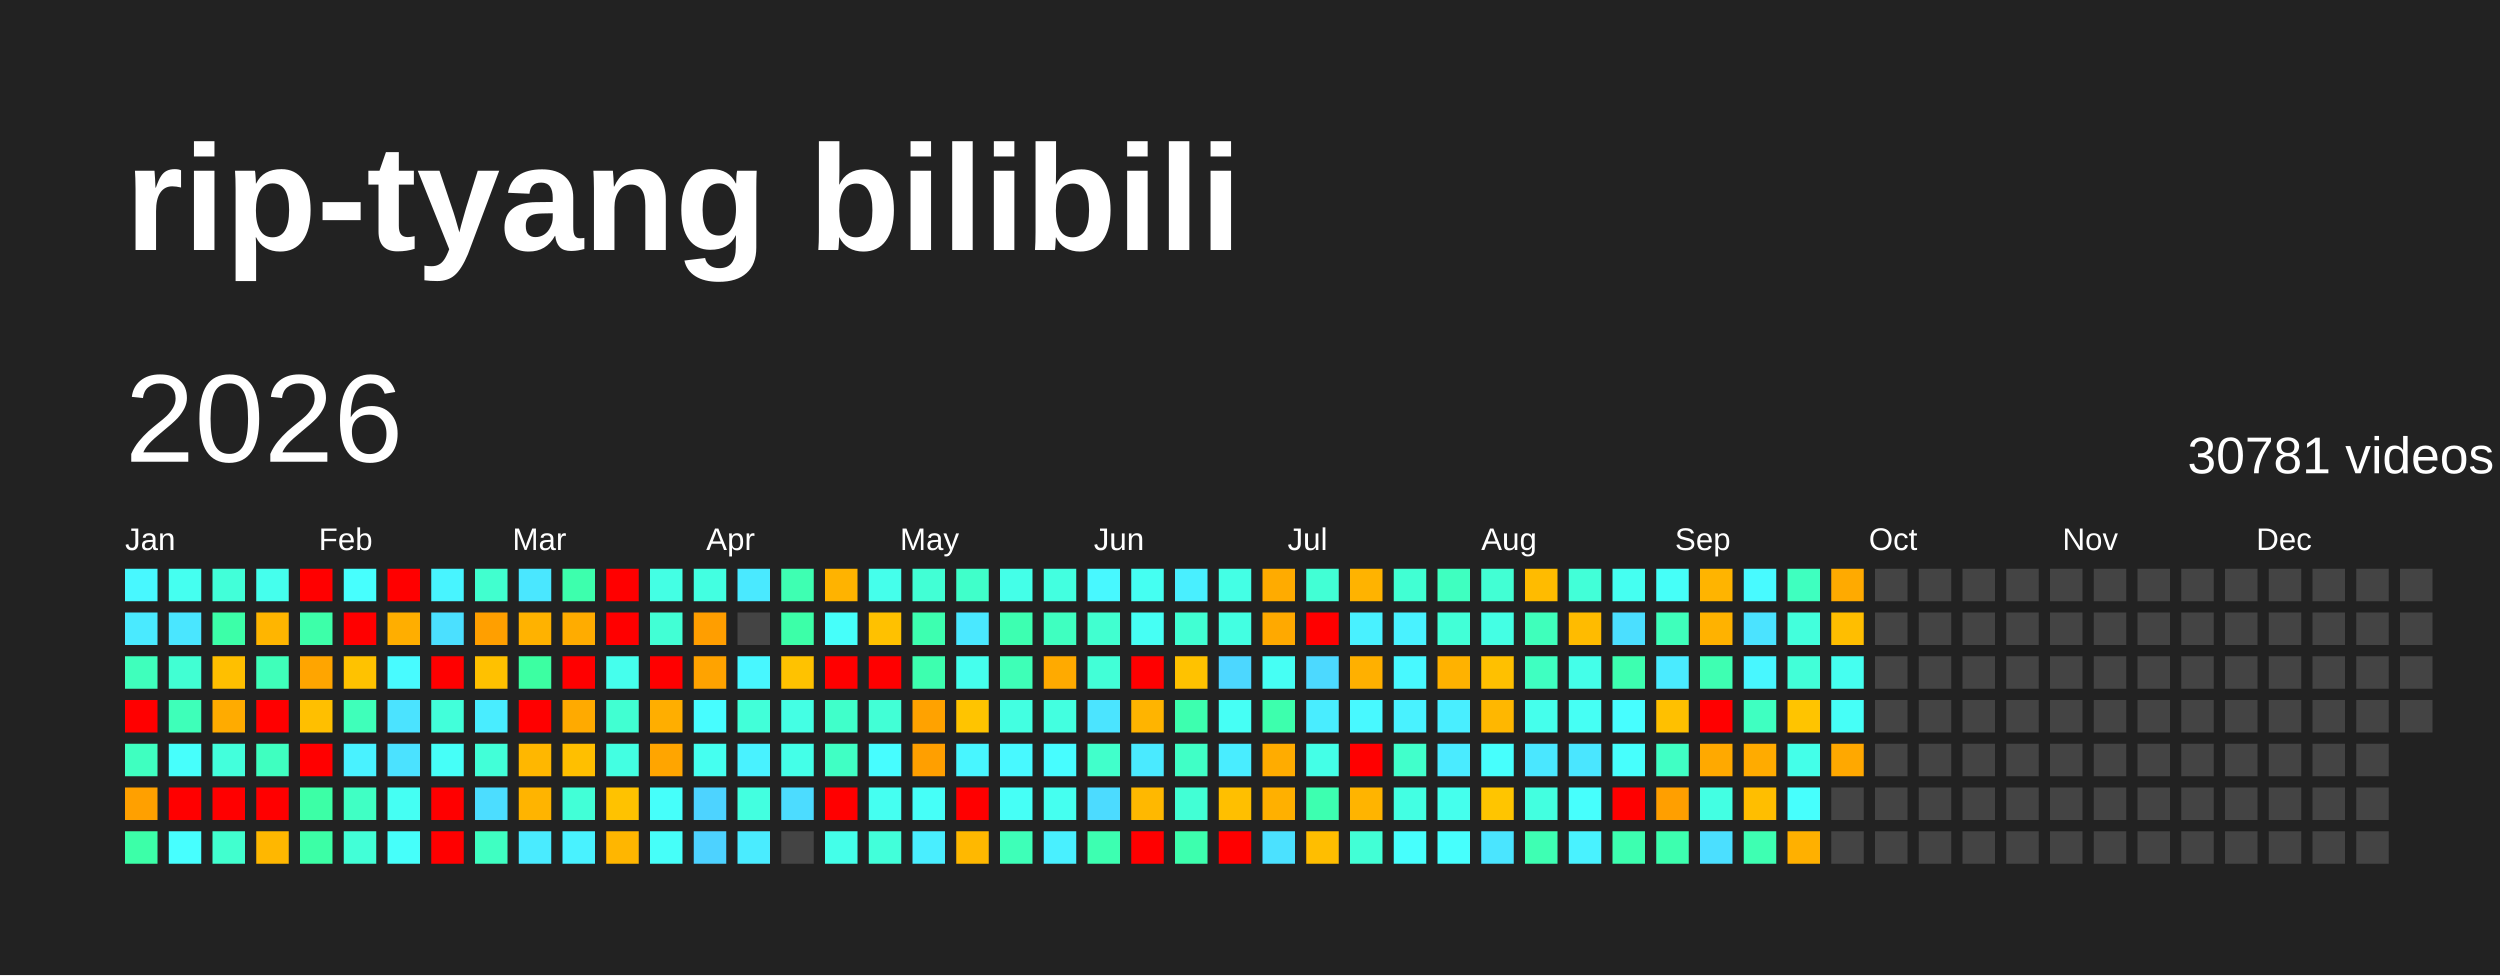
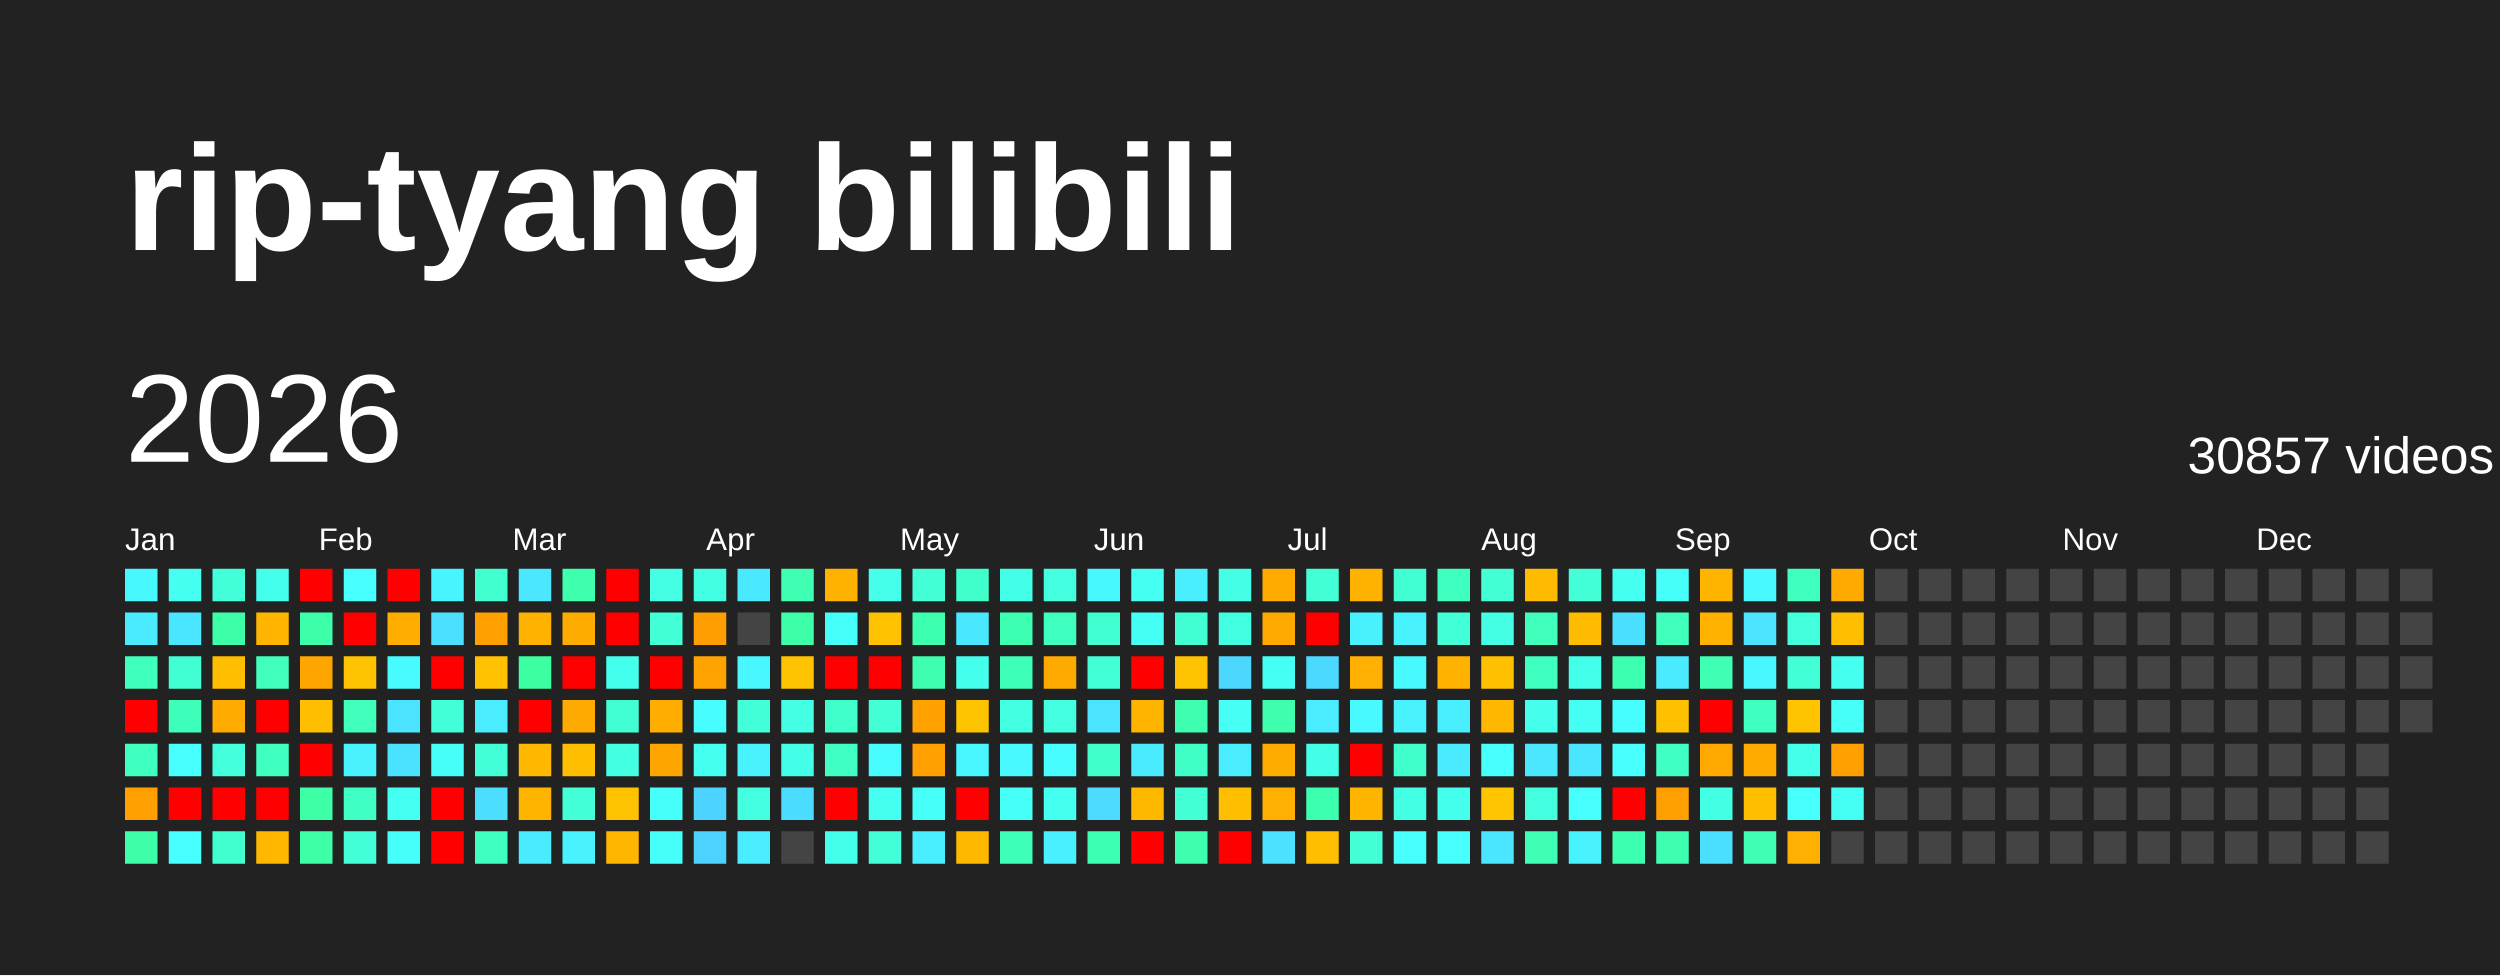
<svg xmlns="http://www.w3.org/2000/svg" baseProfile="full" height="78mm" version="1.1" viewBox="0,0,200,78" width="200mm">
  <defs />
  <rect fill="#222222" height="78" width="200" x="0" y="0" />
  <text fill="#FFFFFF" style="font-size:12px; font-family:Arial; font-weight:bold;" x="10" y="20">rip-tyang bilibili</text>
  <text dominant-baseline="hanging" fill="#FFFFFF" style="font-size:10.0px; font-family:Arial;" x="10" y="30">2026</text>
-   <text dominant-baseline="hanging" fill="#FFFFFF" style="font-size:4.125px; font-family:Arial;" x="175" y="35">30781 videos</text>
+   <text dominant-baseline="hanging" fill="#FFFFFF" style="font-size:4.125px; font-family:Arial;" x="175" y="35">30857 videos</text>
  <text fill="#FFFFFF" style="font-size:2.5px; font-family:Arial" x="10.0" y="44">Jan</text>
  <text fill="#FFFFFF" style="font-size:2.5px; font-family:Arial" x="25.5" y="44">Feb</text>
  <text fill="#FFFFFF" style="font-size:2.5px; font-family:Arial" x="41.0" y="44">Mar</text>
  <text fill="#FFFFFF" style="font-size:2.5px; font-family:Arial" x="56.5" y="44">Apr</text>
  <text fill="#FFFFFF" style="font-size:2.5px; font-family:Arial" x="72.0" y="44">May</text>
  <text fill="#FFFFFF" style="font-size:2.5px; font-family:Arial" x="87.5" y="44">Jun</text>
  <text fill="#FFFFFF" style="font-size:2.5px; font-family:Arial" x="103.0" y="44">Jul</text>
  <text fill="#FFFFFF" style="font-size:2.5px; font-family:Arial" x="118.5" y="44">Aug</text>
  <text fill="#FFFFFF" style="font-size:2.5px; font-family:Arial" x="134.0" y="44">Sep</text>
  <text fill="#FFFFFF" style="font-size:2.5px; font-family:Arial" x="149.5" y="44">Oct</text>
  <text fill="#FFFFFF" style="font-size:2.5px; font-family:Arial" x="165.0" y="44">Nov</text>
  <text fill="#FFFFFF" style="font-size:2.5px; font-family:Arial" x="180.5" y="44">Dec</text>
  <rect fill="#48f8ff" height="2.6" width="2.6" x="10.0" y="45.5" />
  <rect fill="#4aeaff" height="2.6" width="2.6" x="10.0" y="49.0" />
  <rect fill="#3fffbc" height="2.6" width="2.6" x="10.0" y="52.5" />
  <rect fill="red" height="2.6" width="2.6" x="10.0" y="56.0" />
  <rect fill="#3fffc0" height="2.6" width="2.6" x="10.0" y="59.5" />
  <rect fill="#ffa000" height="2.6" width="2.6" x="10.0" y="63.0" />
  <rect fill="#3cffa8" height="2.6" width="2.6" x="10.0" y="66.5" />
  <rect fill="#45fff0" height="2.6" width="2.6" x="13.5" y="45.5" />
  <rect fill="#4ae6ff" height="2.6" width="2.6" x="13.5" y="49.0" />
  <rect fill="#41ffd3" height="2.6" width="2.6" x="13.5" y="52.5" />
  <rect fill="#3effb9" height="2.6" width="2.6" x="13.5" y="56.0" />
  <rect fill="#47fffc" height="2.6" width="2.6" x="13.5" y="59.5" />
  <rect fill="red" height="2.6" width="2.6" x="13.5" y="63.0" />
  <rect fill="#47ffff" height="2.6" width="2.6" x="13.5" y="66.5" />
  <rect fill="#42ffd9" height="2.6" width="2.6" x="17.0" y="45.5" />
  <rect fill="#3cffa8" height="2.6" width="2.6" x="17.0" y="49.0" />
  <rect fill="#ffbf00" height="2.6" width="2.6" x="17.0" y="52.5" />
  <rect fill="#ffab00" height="2.6" width="2.6" x="17.0" y="56.0" />
  <rect fill="#43ffdc" height="2.6" width="2.6" x="17.0" y="59.5" />
  <rect fill="red" height="2.6" width="2.6" x="17.0" y="63.0" />
  <rect fill="#41ffcf" height="2.6" width="2.6" x="17.0" y="66.5" />
  <rect fill="#45ffed" height="2.6" width="2.6" x="20.5" y="45.5" />
  <rect fill="#ffb500" height="2.6" width="2.6" x="20.5" y="49.0" />
  <rect fill="#3fffba" height="2.6" width="2.6" x="20.5" y="52.5" />
  <rect fill="red" height="2.6" width="2.6" x="20.5" y="56.0" />
  <rect fill="#3fffc0" height="2.6" width="2.6" x="20.5" y="59.5" />
  <rect fill="red" height="2.6" width="2.6" x="20.5" y="63.0" />
  <rect fill="#ffb700" height="2.6" width="2.6" x="20.5" y="66.5" />
  <rect fill="red" height="2.6" width="2.6" x="24.0" y="45.5" />
  <rect fill="#3dffa9" height="2.6" width="2.6" x="24.0" y="49.0" />
  <rect fill="#ffa500" height="2.6" width="2.6" x="24.0" y="52.5" />
  <rect fill="#ffbf00" height="2.6" width="2.6" x="24.0" y="56.0" />
  <rect fill="red" height="2.6" width="2.6" x="24.0" y="59.5" />
  <rect fill="#3cffa6" height="2.6" width="2.6" x="24.0" y="63.0" />
  <rect fill="#3cffa6" height="2.6" width="2.6" x="24.0" y="66.5" />
  <rect fill="#47fffe" height="2.6" width="2.6" x="27.5" y="45.5" />
  <rect fill="red" height="2.6" width="2.6" x="27.5" y="49.0" />
  <rect fill="#ffc200" height="2.6" width="2.6" x="27.5" y="52.5" />
  <rect fill="#3fffba" height="2.6" width="2.6" x="27.5" y="56.0" />
  <rect fill="#49f2ff" height="2.6" width="2.6" x="27.5" y="59.5" />
  <rect fill="#40ffc4" height="2.6" width="2.6" x="27.5" y="63.0" />
  <rect fill="#42ffd7" height="2.6" width="2.6" x="27.5" y="66.5" />
  <rect fill="red" height="2.6" width="2.6" x="31.0" y="45.5" />
  <rect fill="#ffae00" height="2.6" width="2.6" x="31.0" y="49.0" />
  <rect fill="#48fbff" height="2.6" width="2.6" x="31.0" y="52.5" />
  <rect fill="#4be3ff" height="2.6" width="2.6" x="31.0" y="56.0" />
  <rect fill="#4be2ff" height="2.6" width="2.6" x="31.0" y="59.5" />
  <rect fill="#45fff3" height="2.6" width="2.6" x="31.0" y="63.0" />
  <rect fill="#46fffa" height="2.6" width="2.6" x="31.0" y="66.5" />
  <rect fill="#48f4ff" height="2.6" width="2.6" x="34.5" y="45.5" />
  <rect fill="#4be0ff" height="2.6" width="2.6" x="34.5" y="49.0" />
  <rect fill="red" height="2.6" width="2.6" x="34.5" y="52.5" />
  <rect fill="#42ffda" height="2.6" width="2.6" x="34.5" y="56.0" />
  <rect fill="#46fff8" height="2.6" width="2.6" x="34.5" y="59.5" />
  <rect fill="red" height="2.6" width="2.6" x="34.5" y="63.0" />
  <rect fill="red" height="2.6" width="2.6" x="34.5" y="66.5" />
  <rect fill="#41ffcf" height="2.6" width="2.6" x="38.0" y="45.5" />
  <rect fill="#ff9f00" height="2.6" width="2.6" x="38.0" y="49.0" />
  <rect fill="#ffc100" height="2.6" width="2.6" x="38.0" y="52.5" />
  <rect fill="#49edff" height="2.6" width="2.6" x="38.0" y="56.0" />
  <rect fill="#42ffd8" height="2.6" width="2.6" x="38.0" y="59.5" />
  <rect fill="#4cddff" height="2.6" width="2.6" x="38.0" y="63.0" />
  <rect fill="#3fffc2" height="2.6" width="2.6" x="38.0" y="66.5" />
  <rect fill="#4ae7ff" height="2.6" width="2.6" x="41.5" y="45.5" />
  <rect fill="#ffb200" height="2.6" width="2.6" x="41.5" y="49.0" />
  <rect fill="#3cffa2" height="2.6" width="2.6" x="41.5" y="52.5" />
  <rect fill="red" height="2.6" width="2.6" x="41.5" y="56.0" />
  <rect fill="#ffb700" height="2.6" width="2.6" x="41.5" y="59.5" />
  <rect fill="#ffb400" height="2.6" width="2.6" x="41.5" y="63.0" />
  <rect fill="#4aebff" height="2.6" width="2.6" x="41.5" y="66.5" />
  <rect fill="#3dffad" height="2.6" width="2.6" x="45.0" y="45.5" />
  <rect fill="#ffac00" height="2.6" width="2.6" x="45.0" y="49.0" />
  <rect fill="red" height="2.6" width="2.6" x="45.0" y="52.5" />
  <rect fill="#ffaa00" height="2.6" width="2.6" x="45.0" y="56.0" />
  <rect fill="#ffbf00" height="2.6" width="2.6" x="45.0" y="59.5" />
  <rect fill="#42ffd7" height="2.6" width="2.6" x="45.0" y="63.0" />
  <rect fill="#49f2ff" height="2.6" width="2.6" x="45.0" y="66.5" />
  <rect fill="red" height="2.6" width="2.6" x="48.5" y="45.5" />
  <rect fill="red" height="2.6" width="2.6" x="48.5" y="49.0" />
  <rect fill="#45ffed" height="2.6" width="2.6" x="48.5" y="52.5" />
  <rect fill="#41ffd2" height="2.6" width="2.6" x="48.5" y="56.0" />
  <rect fill="#43ffe2" height="2.6" width="2.6" x="48.5" y="59.5" />
  <rect fill="#ffc200" height="2.6" width="2.6" x="48.5" y="63.0" />
  <rect fill="#ffb600" height="2.6" width="2.6" x="48.5" y="66.5" />
  <rect fill="#44ffe4" height="2.6" width="2.6" x="52.0" y="45.5" />
  <rect fill="#42ffd5" height="2.6" width="2.6" x="52.0" y="49.0" />
  <rect fill="red" height="2.6" width="2.6" x="52.0" y="52.5" />
  <rect fill="#ffae00" height="2.6" width="2.6" x="52.0" y="56.0" />
  <rect fill="#ffa500" height="2.6" width="2.6" x="52.0" y="59.5" />
  <rect fill="#46fffa" height="2.6" width="2.6" x="52.0" y="63.0" />
  <rect fill="#46fff9" height="2.6" width="2.6" x="52.0" y="66.5" />
  <rect fill="#43ffe1" height="2.6" width="2.6" x="55.5" y="45.5" />
  <rect fill="#ff9e00" height="2.6" width="2.6" x="55.5" y="49.0" />
  <rect fill="#ffa300" height="2.6" width="2.6" x="55.5" y="52.5" />
  <rect fill="#47fdff" height="2.6" width="2.6" x="55.5" y="56.0" />
  <rect fill="#45fff0" height="2.6" width="2.6" x="55.5" y="59.5" />
  <rect fill="#4dd3ff" height="2.6" width="2.6" x="55.5" y="63.0" />
  <rect fill="#4dd2ff" height="2.6" width="2.6" x="55.5" y="66.5" />
  <rect fill="#4ae9ff" height="2.6" width="2.6" x="59.0" y="45.5" />
  <rect fill="#444444" height="2.6" width="2.6" x="59.0" y="49.0" />
  <rect fill="#48f7ff" height="2.6" width="2.6" x="59.0" y="52.5" />
  <rect fill="#42ffd9" height="2.6" width="2.6" x="59.0" y="56.0" />
  <rect fill="#49f2ff" height="2.6" width="2.6" x="59.0" y="59.5" />
  <rect fill="#43ffe0" height="2.6" width="2.6" x="59.0" y="63.0" />
  <rect fill="#4aecff" height="2.6" width="2.6" x="59.0" y="66.5" />
  <rect fill="#3effb2" height="2.6" width="2.6" x="62.5" y="45.5" />
  <rect fill="#3cffa8" height="2.6" width="2.6" x="62.5" y="49.0" />
  <rect fill="#ffc200" height="2.6" width="2.6" x="62.5" y="52.5" />
  <rect fill="#44ffe4" height="2.6" width="2.6" x="62.5" y="56.0" />
  <rect fill="#44ffe8" height="2.6" width="2.6" x="62.5" y="59.5" />
  <rect fill="#4cdcff" height="2.6" width="2.6" x="62.5" y="63.0" />
  <rect fill="#444444" height="2.6" width="2.6" x="62.5" y="66.5" />
  <rect fill="#ffb300" height="2.6" width="2.6" x="66.0" y="45.5" />
  <rect fill="#46fffa" height="2.6" width="2.6" x="66.0" y="49.0" />
  <rect fill="red" height="2.6" width="2.6" x="66.0" y="52.5" />
  <rect fill="#40ffca" height="2.6" width="2.6" x="66.0" y="56.0" />
  <rect fill="#40ffc4" height="2.6" width="2.6" x="66.0" y="59.5" />
  <rect fill="red" height="2.6" width="2.6" x="66.0" y="63.0" />
  <rect fill="#44ffe9" height="2.6" width="2.6" x="66.0" y="66.5" />
  <rect fill="#45ffeb" height="2.6" width="2.6" x="69.5" y="45.5" />
  <rect fill="#ffc100" height="2.6" width="2.6" x="69.5" y="49.0" />
  <rect fill="red" height="2.6" width="2.6" x="69.5" y="52.5" />
  <rect fill="#42ffd6" height="2.6" width="2.6" x="69.5" y="56.0" />
  <rect fill="#47fdff" height="2.6" width="2.6" x="69.5" y="59.5" />
  <rect fill="#45fff1" height="2.6" width="2.6" x="69.5" y="63.0" />
  <rect fill="#42ffda" height="2.6" width="2.6" x="69.5" y="66.5" />
  <rect fill="#42ffd5" height="2.6" width="2.6" x="73.0" y="45.5" />
  <rect fill="#3dffb0" height="2.6" width="2.6" x="73.0" y="49.0" />
  <rect fill="#3dffaf" height="2.6" width="2.6" x="73.0" y="52.5" />
  <rect fill="#ffa200" height="2.6" width="2.6" x="73.0" y="56.0" />
  <rect fill="#ff9f00" height="2.6" width="2.6" x="73.0" y="59.5" />
  <rect fill="#46fff8" height="2.6" width="2.6" x="73.0" y="63.0" />
  <rect fill="#49eeff" height="2.6" width="2.6" x="73.0" y="66.5" />
  <rect fill="#40ffca" height="2.6" width="2.6" x="76.5" y="45.5" />
  <rect fill="#4ae8ff" height="2.6" width="2.6" x="76.5" y="49.0" />
  <rect fill="#45ffed" height="2.6" width="2.6" x="76.5" y="52.5" />
  <rect fill="#ffc400" height="2.6" width="2.6" x="76.5" y="56.0" />
  <rect fill="#48f6ff" height="2.6" width="2.6" x="76.5" y="59.5" />
  <rect fill="red" height="2.6" width="2.6" x="76.5" y="63.0" />
  <rect fill="#ffb800" height="2.6" width="2.6" x="76.5" y="66.5" />
  <rect fill="#44ffe8" height="2.6" width="2.6" x="80.0" y="45.5" />
  <rect fill="#3dffb1" height="2.6" width="2.6" x="80.0" y="49.0" />
  <rect fill="#3effb7" height="2.6" width="2.6" x="80.0" y="52.5" />
  <rect fill="#43ffe1" height="2.6" width="2.6" x="80.0" y="56.0" />
  <rect fill="#48f9ff" height="2.6" width="2.6" x="80.0" y="59.5" />
  <rect fill="#46fff6" height="2.6" width="2.6" x="80.0" y="63.0" />
  <rect fill="#3effb8" height="2.6" width="2.6" x="80.0" y="66.5" />
  <rect fill="#43ffe0" height="2.6" width="2.6" x="83.5" y="45.5" />
  <rect fill="#3fffc0" height="2.6" width="2.6" x="83.5" y="49.0" />
  <rect fill="#ffaa00" height="2.6" width="2.6" x="83.5" y="52.5" />
  <rect fill="#43ffe0" height="2.6" width="2.6" x="83.5" y="56.0" />
  <rect fill="#47fdff" height="2.6" width="2.6" x="83.5" y="59.5" />
  <rect fill="#45fff0" height="2.6" width="2.6" x="83.5" y="63.0" />
  <rect fill="#49f0ff" height="2.6" width="2.6" x="83.5" y="66.5" />
  <rect fill="#48f8ff" height="2.6" width="2.6" x="87.0" y="45.5" />
  <rect fill="#41ffd0" height="2.6" width="2.6" x="87.0" y="49.0" />
  <rect fill="#42ffd7" height="2.6" width="2.6" x="87.0" y="52.5" />
  <rect fill="#4be4ff" height="2.6" width="2.6" x="87.0" y="56.0" />
  <rect fill="#41ffcb" height="2.6" width="2.6" x="87.0" y="59.5" />
  <rect fill="#4cdbff" height="2.6" width="2.6" x="87.0" y="63.0" />
  <rect fill="#3dffb1" height="2.6" width="2.6" x="87.0" y="66.5" />
  <rect fill="#45fff2" height="2.6" width="2.6" x="90.5" y="45.5" />
  <rect fill="#46fff4" height="2.6" width="2.6" x="90.5" y="49.0" />
  <rect fill="red" height="2.6" width="2.6" x="90.5" y="52.5" />
  <rect fill="#ffb400" height="2.6" width="2.6" x="90.5" y="56.0" />
  <rect fill="#4aeaff" height="2.6" width="2.6" x="90.5" y="59.5" />
  <rect fill="#ffb800" height="2.6" width="2.6" x="90.5" y="63.0" />
  <rect fill="red" height="2.6" width="2.6" x="90.5" y="66.5" />
  <rect fill="#49efff" height="2.6" width="2.6" x="94.0" y="45.5" />
  <rect fill="#41ffd3" height="2.6" width="2.6" x="94.0" y="49.0" />
  <rect fill="#ffc200" height="2.6" width="2.6" x="94.0" y="52.5" />
  <rect fill="#3dffaf" height="2.6" width="2.6" x="94.0" y="56.0" />
  <rect fill="#40ffc6" height="2.6" width="2.6" x="94.0" y="59.5" />
  <rect fill="#42ffd5" height="2.6" width="2.6" x="94.0" y="63.0" />
  <rect fill="#3dffae" height="2.6" width="2.6" x="94.0" y="66.5" />
  <rect fill="#44ffe5" height="2.6" width="2.6" x="97.5" y="45.5" />
  <rect fill="#43ffe2" height="2.6" width="2.6" x="97.5" y="49.0" />
  <rect fill="#4cd7ff" height="2.6" width="2.6" x="97.5" y="52.5" />
  <rect fill="#46fff5" height="2.6" width="2.6" x="97.5" y="56.0" />
  <rect fill="#49edff" height="2.6" width="2.6" x="97.5" y="59.5" />
  <rect fill="#ffbf00" height="2.6" width="2.6" x="97.5" y="63.0" />
  <rect fill="red" height="2.6" width="2.6" x="97.5" y="66.5" />
  <rect fill="#ffab00" height="2.6" width="2.6" x="101.0" y="45.5" />
  <rect fill="#ffa900" height="2.6" width="2.6" x="101.0" y="49.0" />
  <rect fill="#46fff4" height="2.6" width="2.6" x="101.0" y="52.5" />
  <rect fill="#3dffad" height="2.6" width="2.6" x="101.0" y="56.0" />
  <rect fill="#ffac00" height="2.6" width="2.6" x="101.0" y="59.5" />
  <rect fill="#ffb000" height="2.6" width="2.6" x="101.0" y="63.0" />
  <rect fill="#4be1ff" height="2.6" width="2.6" x="101.0" y="66.5" />
  <rect fill="#42ffd5" height="2.6" width="2.6" x="104.5" y="45.5" />
  <rect fill="red" height="2.6" width="2.6" x="104.5" y="49.0" />
  <rect fill="#4cd9ff" height="2.6" width="2.6" x="104.5" y="52.5" />
  <rect fill="#49edff" height="2.6" width="2.6" x="104.5" y="56.0" />
  <rect fill="#44ffe7" height="2.6" width="2.6" x="104.5" y="59.5" />
  <rect fill="#3dffb0" height="2.6" width="2.6" x="104.5" y="63.0" />
  <rect fill="#ffbe00" height="2.6" width="2.6" x="104.5" y="66.5" />
  <rect fill="#ffb300" height="2.6" width="2.6" x="108.0" y="45.5" />
  <rect fill="#49f1ff" height="2.6" width="2.6" x="108.0" y="49.0" />
  <rect fill="#ffb000" height="2.6" width="2.6" x="108.0" y="52.5" />
  <rect fill="#48f9ff" height="2.6" width="2.6" x="108.0" y="56.0" />
  <rect fill="red" height="2.6" width="2.6" x="108.0" y="59.5" />
  <rect fill="#ffb400" height="2.6" width="2.6" x="108.0" y="63.0" />
  <rect fill="#42ffd6" height="2.6" width="2.6" x="108.0" y="66.5" />
  <rect fill="#41ffd3" height="2.6" width="2.6" x="111.5" y="45.5" />
  <rect fill="#49f2ff" height="2.6" width="2.6" x="111.5" y="49.0" />
  <rect fill="#48f9ff" height="2.6" width="2.6" x="111.5" y="52.5" />
  <rect fill="#49f2ff" height="2.6" width="2.6" x="111.5" y="56.0" />
  <rect fill="#41ffcb" height="2.6" width="2.6" x="111.5" y="59.5" />
  <rect fill="#43ffe3" height="2.6" width="2.6" x="111.5" y="63.0" />
  <rect fill="#47fffd" height="2.6" width="2.6" x="111.5" y="66.5" />
  <rect fill="#3fffc0" height="2.6" width="2.6" x="115.0" y="45.5" />
  <rect fill="#42ffd7" height="2.6" width="2.6" x="115.0" y="49.0" />
  <rect fill="#ffb200" height="2.6" width="2.6" x="115.0" y="52.5" />
  <rect fill="#49eeff" height="2.6" width="2.6" x="115.0" y="56.0" />
  <rect fill="#4aebff" height="2.6" width="2.6" x="115.0" y="59.5" />
  <rect fill="#45ffed" height="2.6" width="2.6" x="115.0" y="63.0" />
  <rect fill="#47fffd" height="2.6" width="2.6" x="115.0" y="66.5" />
  <rect fill="#42ffd4" height="2.6" width="2.6" x="118.5" y="45.5" />
  <rect fill="#44ffe4" height="2.6" width="2.6" x="118.5" y="49.0" />
  <rect fill="#ffc000" height="2.6" width="2.6" x="118.5" y="52.5" />
  <rect fill="#ffb700" height="2.6" width="2.6" x="118.5" y="56.0" />
  <rect fill="#47fffd" height="2.6" width="2.6" x="118.5" y="59.5" />
  <rect fill="#ffc500" height="2.6" width="2.6" x="118.5" y="63.0" />
  <rect fill="#4ae5ff" height="2.6" width="2.6" x="118.5" y="66.5" />
  <rect fill="#ffbb00" height="2.6" width="2.6" x="122.0" y="45.5" />
  <rect fill="#3fffbb" height="2.6" width="2.6" x="122.0" y="49.0" />
  <rect fill="#3fffc1" height="2.6" width="2.6" x="122.0" y="52.5" />
  <rect fill="#45ffec" height="2.6" width="2.6" x="122.0" y="56.0" />
  <rect fill="#4ae7ff" height="2.6" width="2.6" x="122.0" y="59.5" />
  <rect fill="#43ffe0" height="2.6" width="2.6" x="122.0" y="63.0" />
  <rect fill="#3effb3" height="2.6" width="2.6" x="122.0" y="66.5" />
  <rect fill="#42ffd8" height="2.6" width="2.6" x="125.5" y="45.5" />
  <rect fill="#ffbb00" height="2.6" width="2.6" x="125.5" y="49.0" />
  <rect fill="#44ffe9" height="2.6" width="2.6" x="125.5" y="52.5" />
  <rect fill="#46fff4" height="2.6" width="2.6" x="125.5" y="56.0" />
  <rect fill="#4ae6ff" height="2.6" width="2.6" x="125.5" y="59.5" />
  <rect fill="#47fffd" height="2.6" width="2.6" x="125.5" y="63.0" />
  <rect fill="#49f2ff" height="2.6" width="2.6" x="125.5" y="66.5" />
  <rect fill="#45fff1" height="2.6" width="2.6" x="129.0" y="45.5" />
  <rect fill="#4bdfff" height="2.6" width="2.6" x="129.0" y="49.0" />
  <rect fill="#3dffb0" height="2.6" width="2.6" x="129.0" y="52.5" />
  <rect fill="#47feff" height="2.6" width="2.6" x="129.0" y="56.0" />
  <rect fill="#47fffd" height="2.6" width="2.6" x="129.0" y="59.5" />
  <rect fill="red" height="2.6" width="2.6" x="129.0" y="63.0" />
  <rect fill="#3dffb0" height="2.6" width="2.6" x="129.0" y="66.5" />
  <rect fill="#46fff8" height="2.6" width="2.6" x="132.5" y="45.5" />
  <rect fill="#3fffbb" height="2.6" width="2.6" x="132.5" y="49.0" />
  <rect fill="#4aebff" height="2.6" width="2.6" x="132.5" y="52.5" />
  <rect fill="#ffc000" height="2.6" width="2.6" x="132.5" y="56.0" />
  <rect fill="#40ffc4" height="2.6" width="2.6" x="132.5" y="59.5" />
  <rect fill="#ff9f00" height="2.6" width="2.6" x="132.5" y="63.0" />
  <rect fill="#3dffaf" height="2.6" width="2.6" x="132.5" y="66.5" />
  <rect fill="#ffb400" height="2.6" width="2.6" x="136.0" y="45.5" />
  <rect fill="#ffb200" height="2.6" width="2.6" x="136.0" y="49.0" />
  <rect fill="#3effb2" height="2.6" width="2.6" x="136.0" y="52.5" />
  <rect fill="red" height="2.6" width="2.6" x="136.0" y="56.0" />
  <rect fill="#ffa900" height="2.6" width="2.6" x="136.0" y="59.5" />
  <rect fill="#43ffe3" height="2.6" width="2.6" x="136.0" y="63.0" />
  <rect fill="#4bdfff" height="2.6" width="2.6" x="136.0" y="66.5" />
  <rect fill="#48faff" height="2.6" width="2.6" x="139.5" y="45.5" />
  <rect fill="#4be3ff" height="2.6" width="2.6" x="139.5" y="49.0" />
  <rect fill="#48f7ff" height="2.6" width="2.6" x="139.5" y="52.5" />
  <rect fill="#3fffc1" height="2.6" width="2.6" x="139.5" y="56.0" />
  <rect fill="#ffab00" height="2.6" width="2.6" x="139.5" y="59.5" />
  <rect fill="#ffbe00" height="2.6" width="2.6" x="139.5" y="63.0" />
  <rect fill="#3effb2" height="2.6" width="2.6" x="139.5" y="66.5" />
  <rect fill="#3fffbf" height="2.6" width="2.6" x="143.0" y="45.5" />
  <rect fill="#43ffdc" height="2.6" width="2.6" x="143.0" y="49.0" />
  <rect fill="#42ffd8" height="2.6" width="2.6" x="143.0" y="52.5" />
  <rect fill="#ffc400" height="2.6" width="2.6" x="143.0" y="56.0" />
  <rect fill="#44ffe9" height="2.6" width="2.6" x="143.0" y="59.5" />
  <rect fill="#47fffd" height="2.6" width="2.6" x="143.0" y="63.0" />
  <rect fill="#ffb000" height="2.6" width="2.6" x="143.0" y="66.5" />
  <rect fill="#ffaa00" height="2.6" width="2.6" x="146.5" y="45.5" />
  <rect fill="#ffbe00" height="2.6" width="2.6" x="146.5" y="49.0" />
  <rect fill="#45fff0" height="2.6" width="2.6" x="146.5" y="52.5" />
  <rect fill="#46fff7" height="2.6" width="2.6" x="146.5" y="56.0" />
-   <rect fill="#ffa800" height="2.6" width="2.6" x="146.5" y="59.5" />
-   <rect fill="#444444" height="2.6" width="2.6" x="146.5" y="63.0" />
+   <rect fill="#ffa000" height="2.6" width="2.6" x="146.5" y="59.5" />
+   <rect fill="#46fff4" height="2.6" width="2.6" x="146.5" y="63.0" />
  <rect fill="#444444" height="2.6" width="2.6" x="146.5" y="66.5" />
  <rect fill="#444444" height="2.6" width="2.6" x="150.0" y="45.5" />
  <rect fill="#444444" height="2.6" width="2.6" x="150.0" y="49.0" />
  <rect fill="#444444" height="2.6" width="2.6" x="150.0" y="52.5" />
  <rect fill="#444444" height="2.6" width="2.6" x="150.0" y="56.0" />
  <rect fill="#444444" height="2.6" width="2.6" x="150.0" y="59.5" />
  <rect fill="#444444" height="2.6" width="2.6" x="150.0" y="63.0" />
  <rect fill="#444444" height="2.6" width="2.6" x="150.0" y="66.5" />
  <rect fill="#444444" height="2.6" width="2.6" x="153.5" y="45.5" />
  <rect fill="#444444" height="2.6" width="2.6" x="153.5" y="49.0" />
  <rect fill="#444444" height="2.6" width="2.6" x="153.5" y="52.5" />
  <rect fill="#444444" height="2.6" width="2.6" x="153.5" y="56.0" />
  <rect fill="#444444" height="2.6" width="2.6" x="153.5" y="59.5" />
  <rect fill="#444444" height="2.6" width="2.6" x="153.5" y="63.0" />
  <rect fill="#444444" height="2.6" width="2.6" x="153.5" y="66.5" />
  <rect fill="#444444" height="2.6" width="2.6" x="157.0" y="45.5" />
  <rect fill="#444444" height="2.6" width="2.6" x="157.0" y="49.0" />
  <rect fill="#444444" height="2.6" width="2.6" x="157.0" y="52.5" />
  <rect fill="#444444" height="2.6" width="2.6" x="157.0" y="56.0" />
  <rect fill="#444444" height="2.6" width="2.6" x="157.0" y="59.5" />
  <rect fill="#444444" height="2.6" width="2.6" x="157.0" y="63.0" />
  <rect fill="#444444" height="2.6" width="2.6" x="157.0" y="66.5" />
  <rect fill="#444444" height="2.6" width="2.6" x="160.5" y="45.5" />
  <rect fill="#444444" height="2.6" width="2.6" x="160.5" y="49.0" />
  <rect fill="#444444" height="2.6" width="2.6" x="160.5" y="52.5" />
  <rect fill="#444444" height="2.6" width="2.6" x="160.5" y="56.0" />
  <rect fill="#444444" height="2.6" width="2.6" x="160.5" y="59.5" />
  <rect fill="#444444" height="2.6" width="2.6" x="160.5" y="63.0" />
  <rect fill="#444444" height="2.6" width="2.6" x="160.5" y="66.5" />
  <rect fill="#444444" height="2.6" width="2.6" x="164.0" y="45.5" />
  <rect fill="#444444" height="2.6" width="2.6" x="164.0" y="49.0" />
  <rect fill="#444444" height="2.6" width="2.6" x="164.0" y="52.5" />
  <rect fill="#444444" height="2.6" width="2.6" x="164.0" y="56.0" />
  <rect fill="#444444" height="2.6" width="2.6" x="164.0" y="59.5" />
  <rect fill="#444444" height="2.6" width="2.6" x="164.0" y="63.0" />
  <rect fill="#444444" height="2.6" width="2.6" x="164.0" y="66.5" />
  <rect fill="#444444" height="2.6" width="2.6" x="167.5" y="45.5" />
  <rect fill="#444444" height="2.6" width="2.6" x="167.5" y="49.0" />
  <rect fill="#444444" height="2.6" width="2.6" x="167.5" y="52.5" />
  <rect fill="#444444" height="2.6" width="2.6" x="167.5" y="56.0" />
  <rect fill="#444444" height="2.6" width="2.6" x="167.5" y="59.5" />
  <rect fill="#444444" height="2.6" width="2.6" x="167.5" y="63.0" />
  <rect fill="#444444" height="2.6" width="2.6" x="167.5" y="66.5" />
  <rect fill="#444444" height="2.6" width="2.6" x="171.0" y="45.5" />
  <rect fill="#444444" height="2.6" width="2.6" x="171.0" y="49.0" />
  <rect fill="#444444" height="2.6" width="2.6" x="171.0" y="52.5" />
  <rect fill="#444444" height="2.6" width="2.6" x="171.0" y="56.0" />
  <rect fill="#444444" height="2.6" width="2.6" x="171.0" y="59.5" />
  <rect fill="#444444" height="2.6" width="2.6" x="171.0" y="63.0" />
  <rect fill="#444444" height="2.6" width="2.6" x="171.0" y="66.5" />
  <rect fill="#444444" height="2.6" width="2.6" x="174.5" y="45.5" />
  <rect fill="#444444" height="2.6" width="2.6" x="174.5" y="49.0" />
  <rect fill="#444444" height="2.6" width="2.6" x="174.5" y="52.5" />
  <rect fill="#444444" height="2.6" width="2.6" x="174.5" y="56.0" />
  <rect fill="#444444" height="2.6" width="2.6" x="174.5" y="59.5" />
  <rect fill="#444444" height="2.6" width="2.6" x="174.5" y="63.0" />
  <rect fill="#444444" height="2.6" width="2.6" x="174.5" y="66.5" />
  <rect fill="#444444" height="2.6" width="2.6" x="178.0" y="45.5" />
  <rect fill="#444444" height="2.6" width="2.6" x="178.0" y="49.0" />
  <rect fill="#444444" height="2.6" width="2.6" x="178.0" y="52.5" />
  <rect fill="#444444" height="2.6" width="2.6" x="178.0" y="56.0" />
  <rect fill="#444444" height="2.6" width="2.6" x="178.0" y="59.5" />
  <rect fill="#444444" height="2.6" width="2.6" x="178.0" y="63.0" />
  <rect fill="#444444" height="2.6" width="2.6" x="178.0" y="66.5" />
  <rect fill="#444444" height="2.6" width="2.6" x="181.5" y="45.5" />
  <rect fill="#444444" height="2.6" width="2.6" x="181.5" y="49.0" />
  <rect fill="#444444" height="2.6" width="2.6" x="181.5" y="52.5" />
  <rect fill="#444444" height="2.6" width="2.6" x="181.5" y="56.0" />
  <rect fill="#444444" height="2.6" width="2.6" x="181.5" y="59.5" />
  <rect fill="#444444" height="2.6" width="2.6" x="181.5" y="63.0" />
  <rect fill="#444444" height="2.6" width="2.6" x="181.5" y="66.5" />
  <rect fill="#444444" height="2.6" width="2.6" x="185.0" y="45.5" />
  <rect fill="#444444" height="2.6" width="2.6" x="185.0" y="49.0" />
  <rect fill="#444444" height="2.6" width="2.6" x="185.0" y="52.5" />
  <rect fill="#444444" height="2.6" width="2.6" x="185.0" y="56.0" />
  <rect fill="#444444" height="2.6" width="2.6" x="185.0" y="59.5" />
  <rect fill="#444444" height="2.6" width="2.6" x="185.0" y="63.0" />
  <rect fill="#444444" height="2.6" width="2.6" x="185.0" y="66.5" />
  <rect fill="#444444" height="2.6" width="2.6" x="188.5" y="45.5" />
  <rect fill="#444444" height="2.6" width="2.6" x="188.5" y="49.0" />
  <rect fill="#444444" height="2.6" width="2.6" x="188.5" y="52.5" />
  <rect fill="#444444" height="2.6" width="2.6" x="188.5" y="56.0" />
  <rect fill="#444444" height="2.6" width="2.6" x="188.5" y="59.5" />
  <rect fill="#444444" height="2.6" width="2.6" x="188.5" y="63.0" />
  <rect fill="#444444" height="2.6" width="2.6" x="188.5" y="66.5" />
  <rect fill="#444444" height="2.6" width="2.6" x="192.0" y="45.5" />
  <rect fill="#444444" height="2.6" width="2.6" x="192.0" y="49.0" />
  <rect fill="#444444" height="2.6" width="2.6" x="192.0" y="52.5" />
  <rect fill="#444444" height="2.6" width="2.6" x="192.0" y="56.0" />
</svg>
